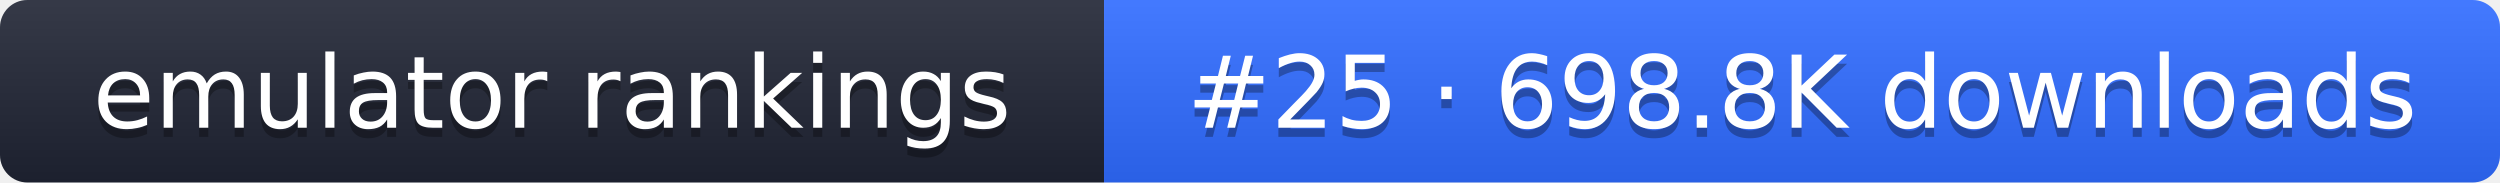
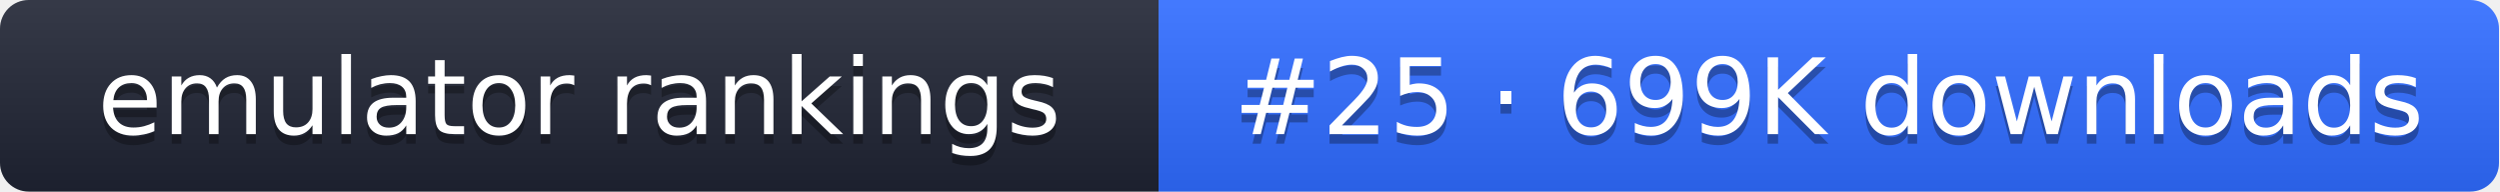
- <svg xmlns="http://www.w3.org/2000/svg" width="274" height="20" role="img" aria-label="emulator rankings: #25 · 698.8K downloads">
+ <svg xmlns="http://www.w3.org/2000/svg" width="261" height="20" role="img" aria-label="emulator rankings: #25 · 699K downloads">
  <linearGradient id="g" x2="0" y2="100%">
    <stop offset="0" stop-color="#fff" stop-opacity=".1" />
    <stop offset="1" stop-opacity=".1" />
  </linearGradient>
  <clipPath id="r">
-     <rect width="274" height="20" rx="3" fill="#fff" />
+     <rect width="261" height="20" rx="3" fill="#fff" />
  </clipPath>
  <g clip-path="url(#r)">
    <rect width="121" height="20" fill="#1f2433" />
-     <rect x="121" width="153" height="20" fill="#2f6bff" />
-     <rect width="274" height="20" fill="url(#g)" />
+     <rect x="121" width="140" height="20" fill="#2f6bff" />
+     <rect width="261" height="20" fill="url(#g)" />
  </g>
  <g fill="#fff" text-anchor="middle" font-family="Verdana,DejaVu Sans,sans-serif" font-size="11">
    <text x="60.5" y="15" fill="#010101" fill-opacity=".3">emulator rankings</text>
    <text x="60.5" y="14">emulator rankings</text>
-     <text x="197.5" y="15" fill="#010101" fill-opacity=".3">#25 · 698.8K downloads</text>
-     <text x="197.5" y="14">#25 · 698.8K downloads</text>
+     <text x="191" y="15" fill="#010101" fill-opacity=".3">#25 · 699K downloads</text>
+     <text x="191" y="14">#25 · 699K downloads</text>
  </g>
</svg>
